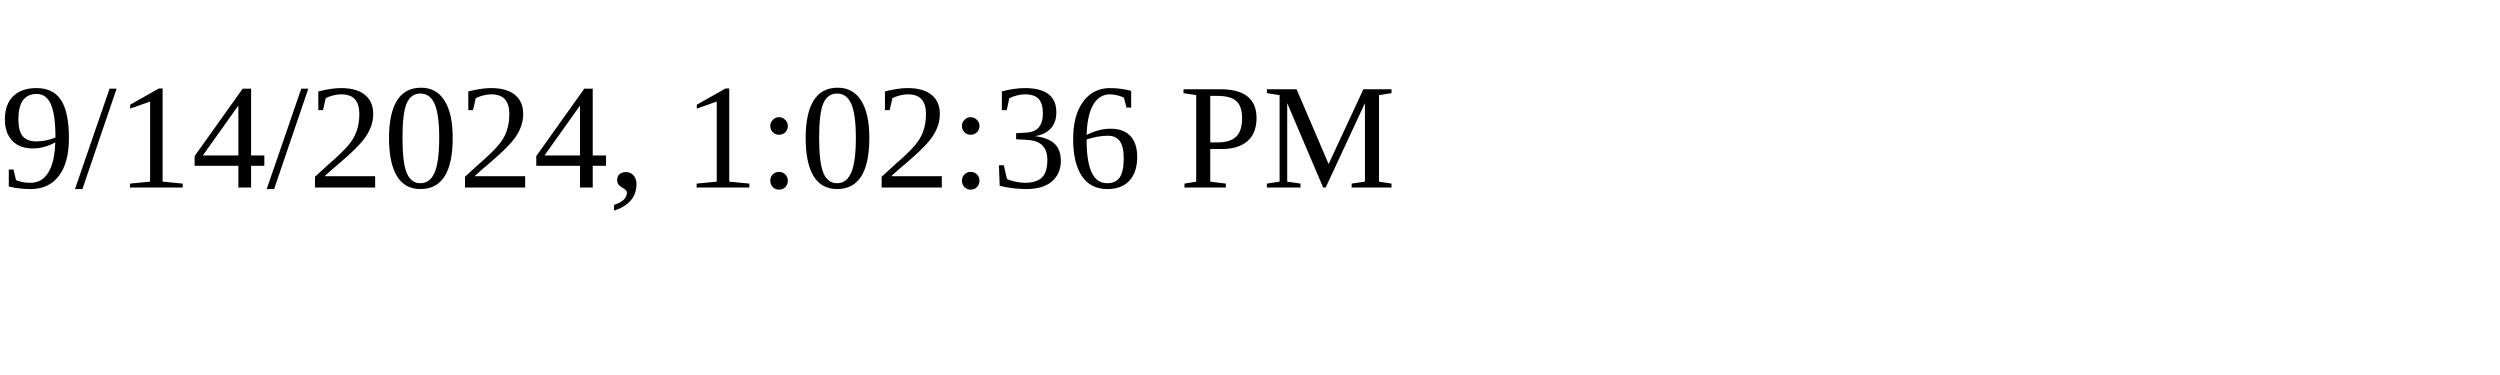
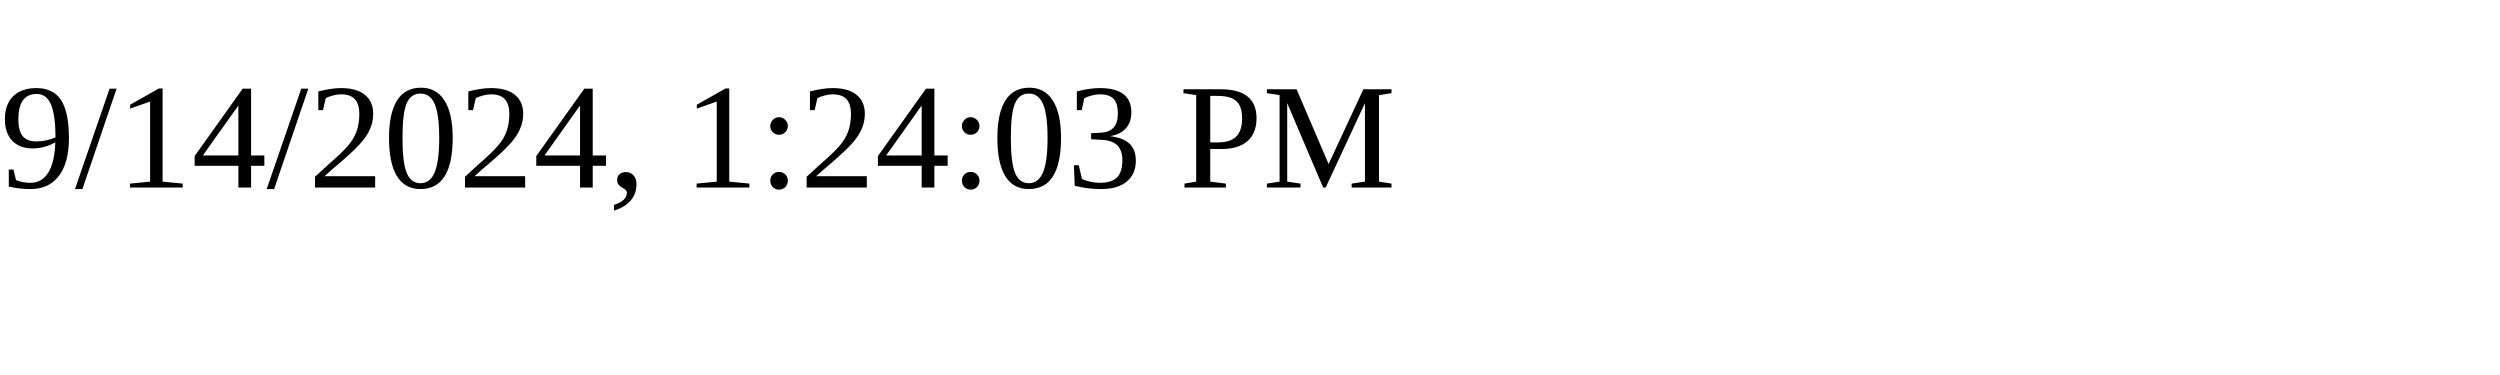
<svg xmlns="http://www.w3.org/2000/svg" height="30" width="200">
-   <text x="0" y="15">9/14/2024, 1:02:36 PM</text>
+   <text x="0" y="15">9/14/2024, 1:24:03 PM</text>
</svg>
